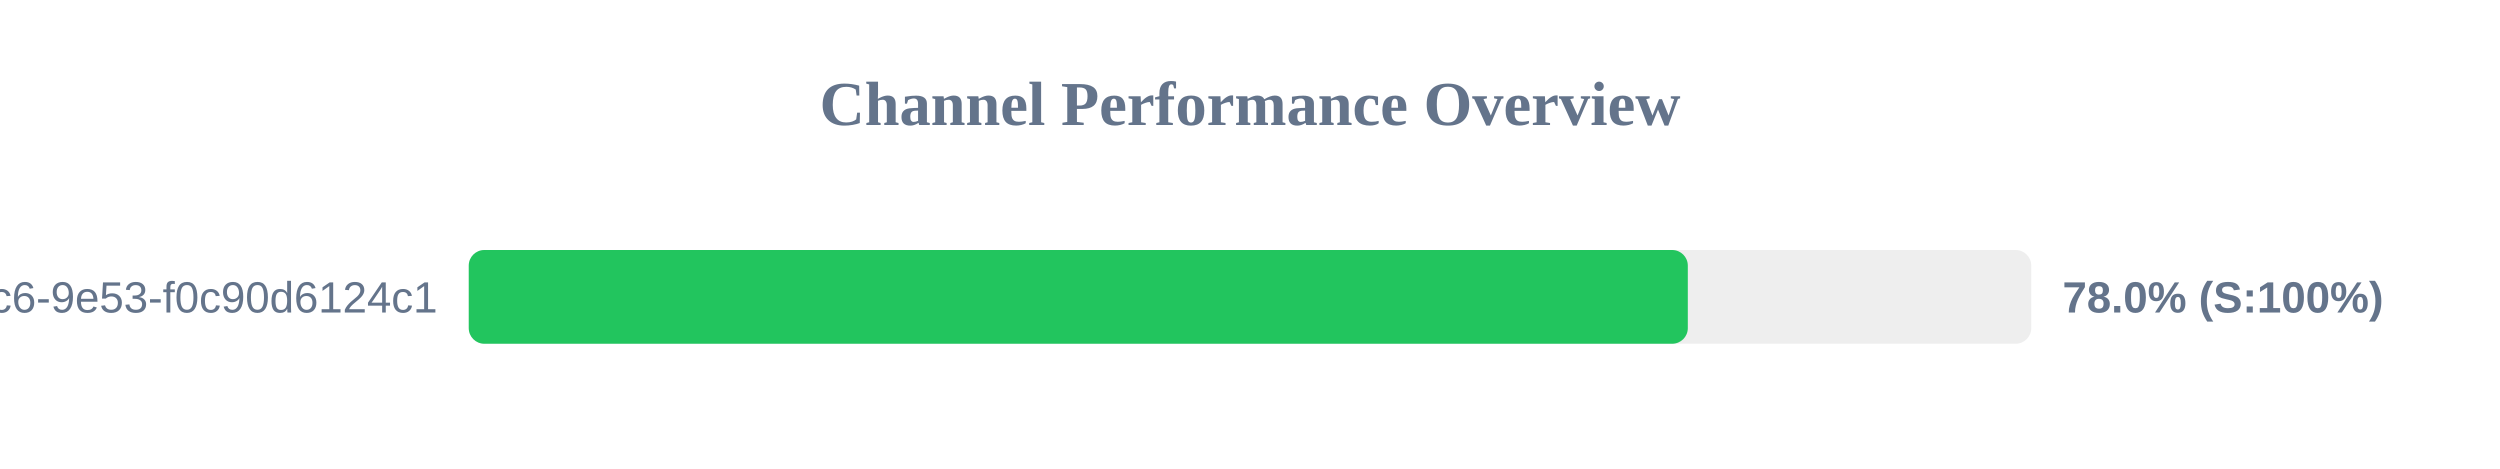
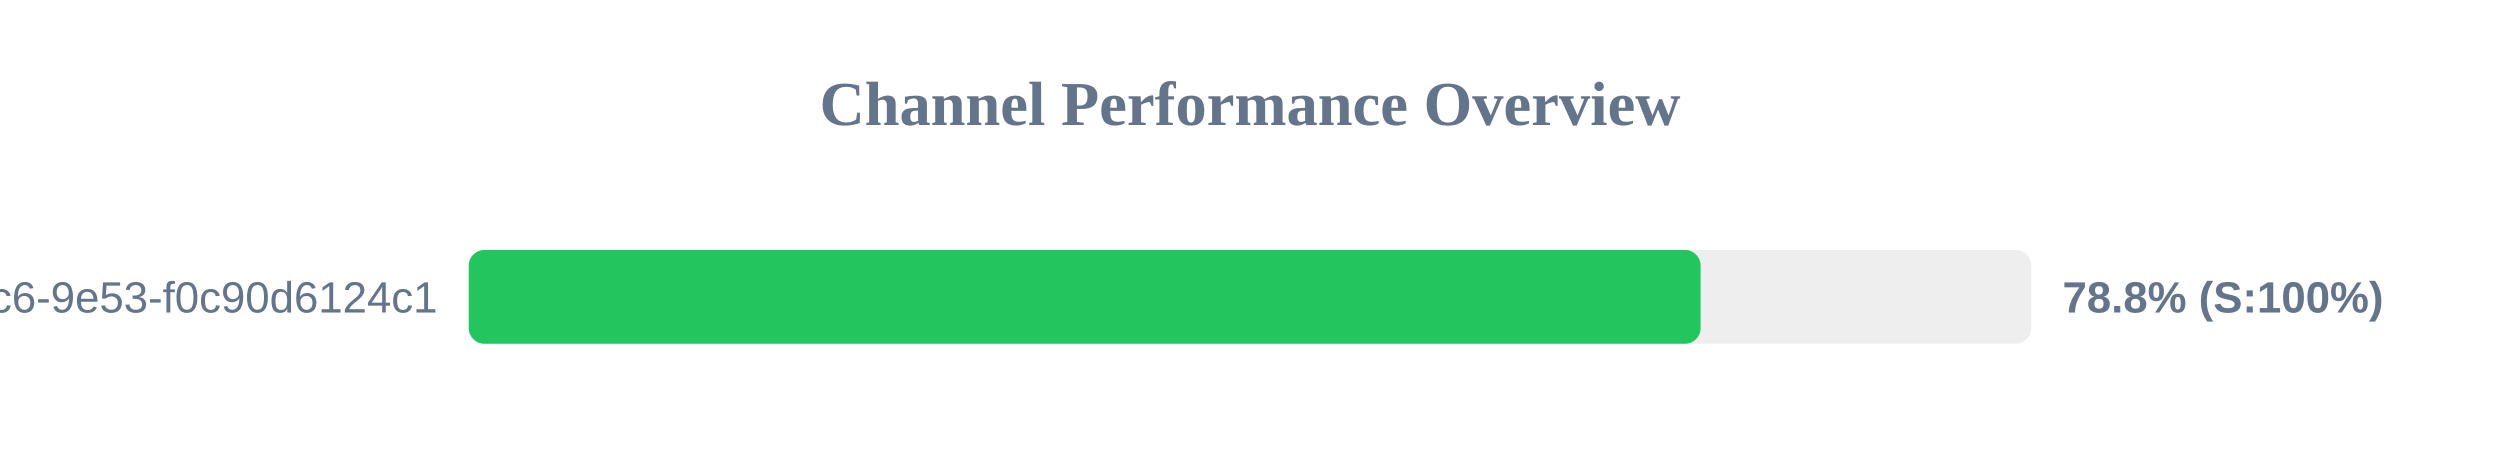
<svg xmlns="http://www.w3.org/2000/svg" width="800" height="150" version="1.1">
  <style>
        .row { font: 14px Arial; fill: #64748b; }
        .score { font: bold 14px Arial; fill: #64748b; }
    </style>
  <text x="400" y="40" text-anchor="middle" font-size="20px" font-weight="bold" fill="#64748b">Channel Performance Overview</text>
  <rect x="150" y="80" width="500" height="30" fill="#eee" rx="5" />
-   <rect x="150" y="80" width="390.1" height="30" fill="#22c55e" rx="5" />
+   <rect x="150" y="80" width="394.2" height="30" fill="#22c55e" rx="5" />
  <text x="140" y="100" text-anchor="end" class="row">?uuid=4685eb2a-5ddb-4dc6-9e53-f0c90d6124c1</text>
-   <text x="660" y="100" text-anchor="start" class="score">78.0% (S:100%)</text>
+   <text x="660" y="100" text-anchor="start" class="score">78.8% (S:100%)</text>
</svg>
